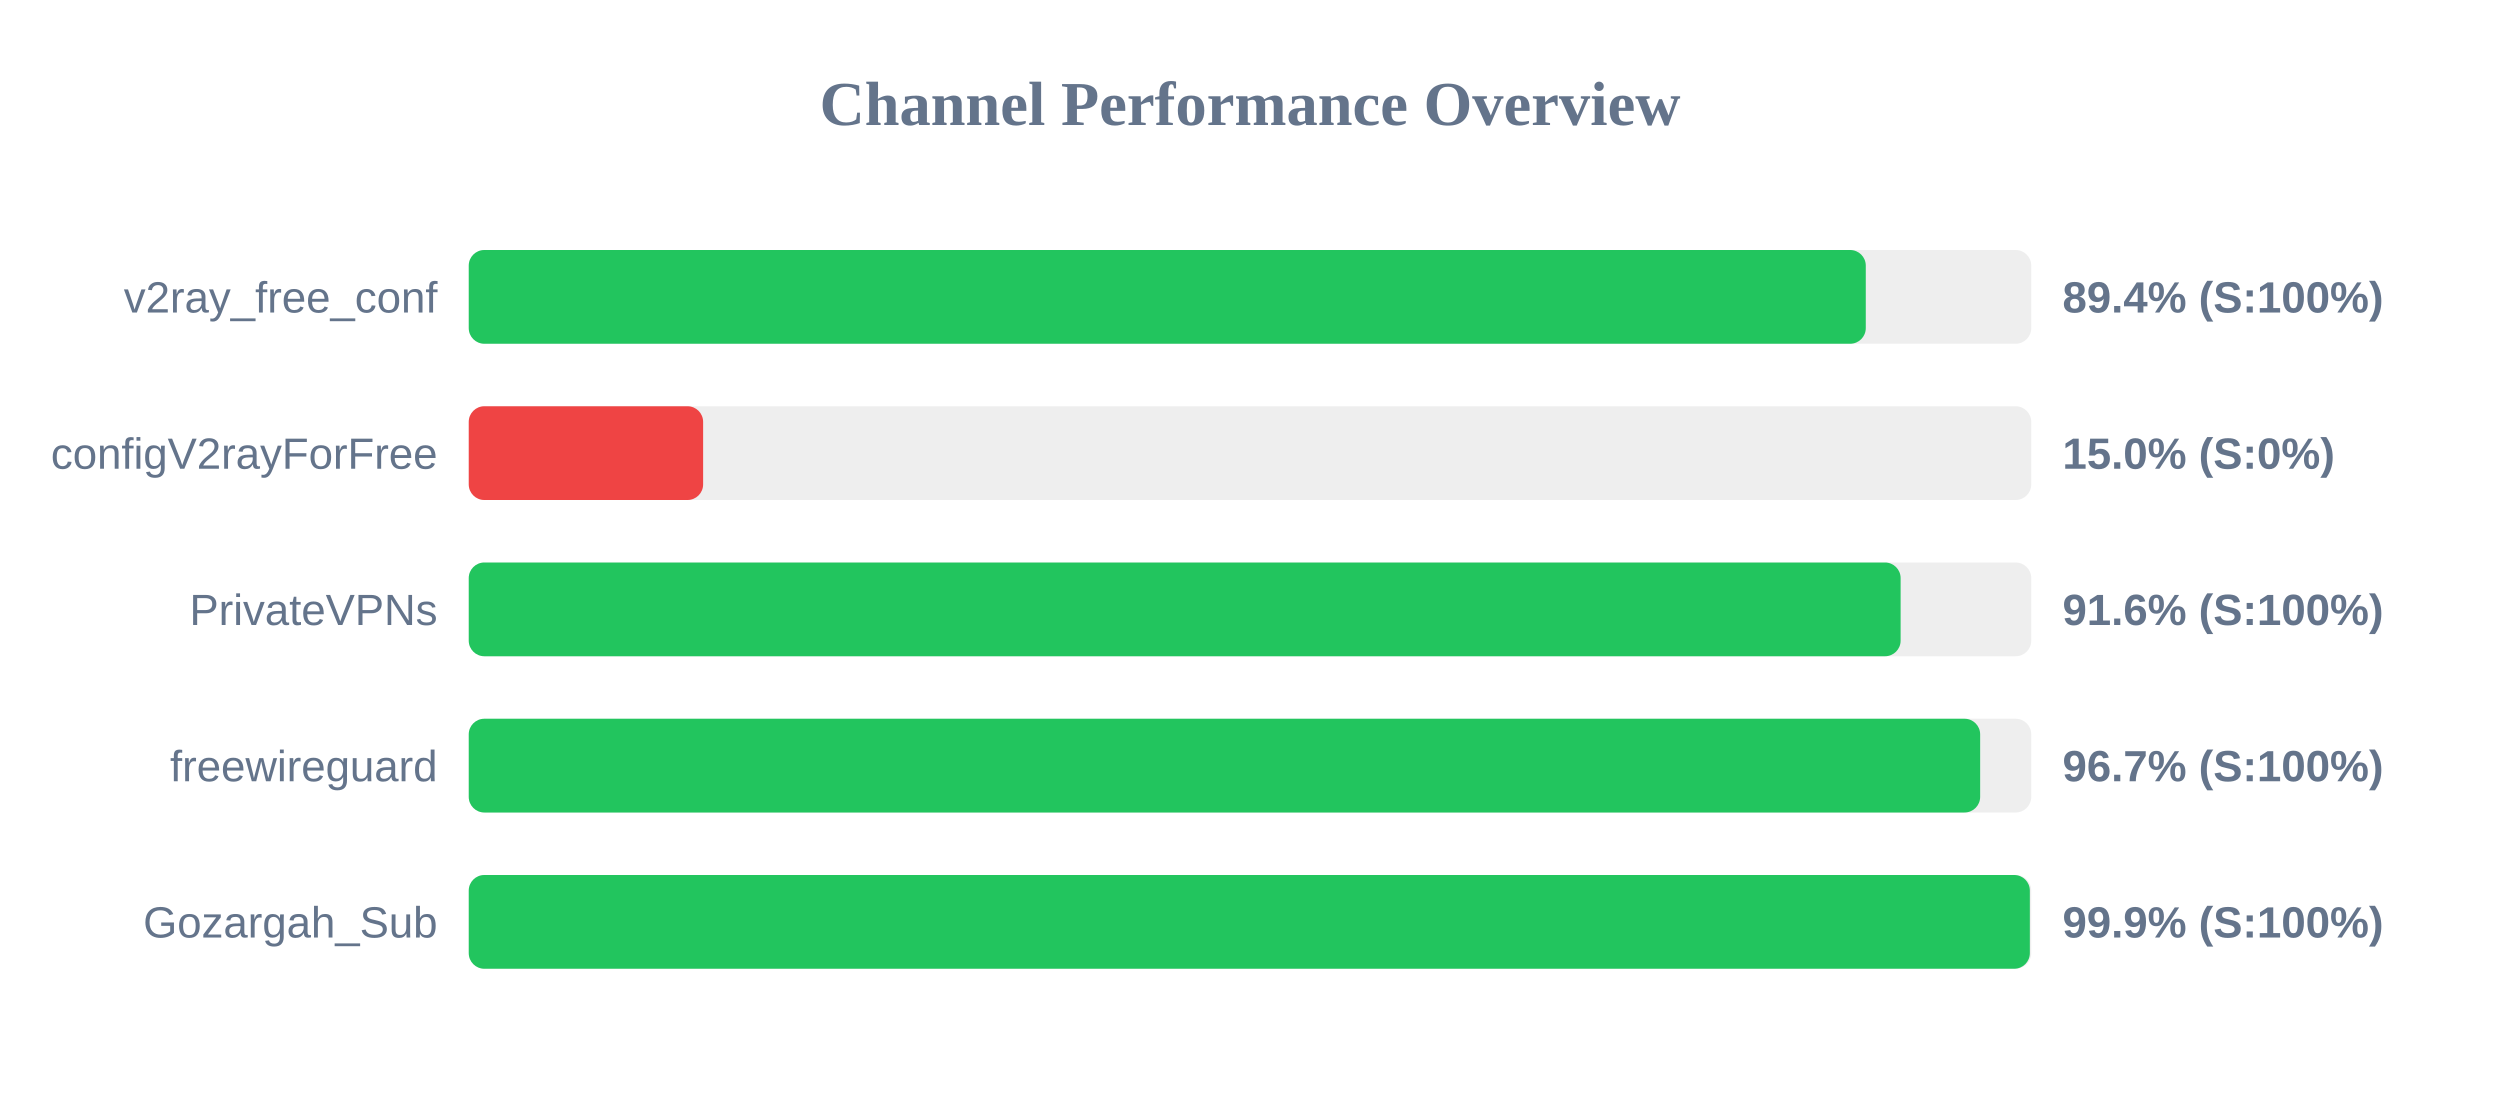
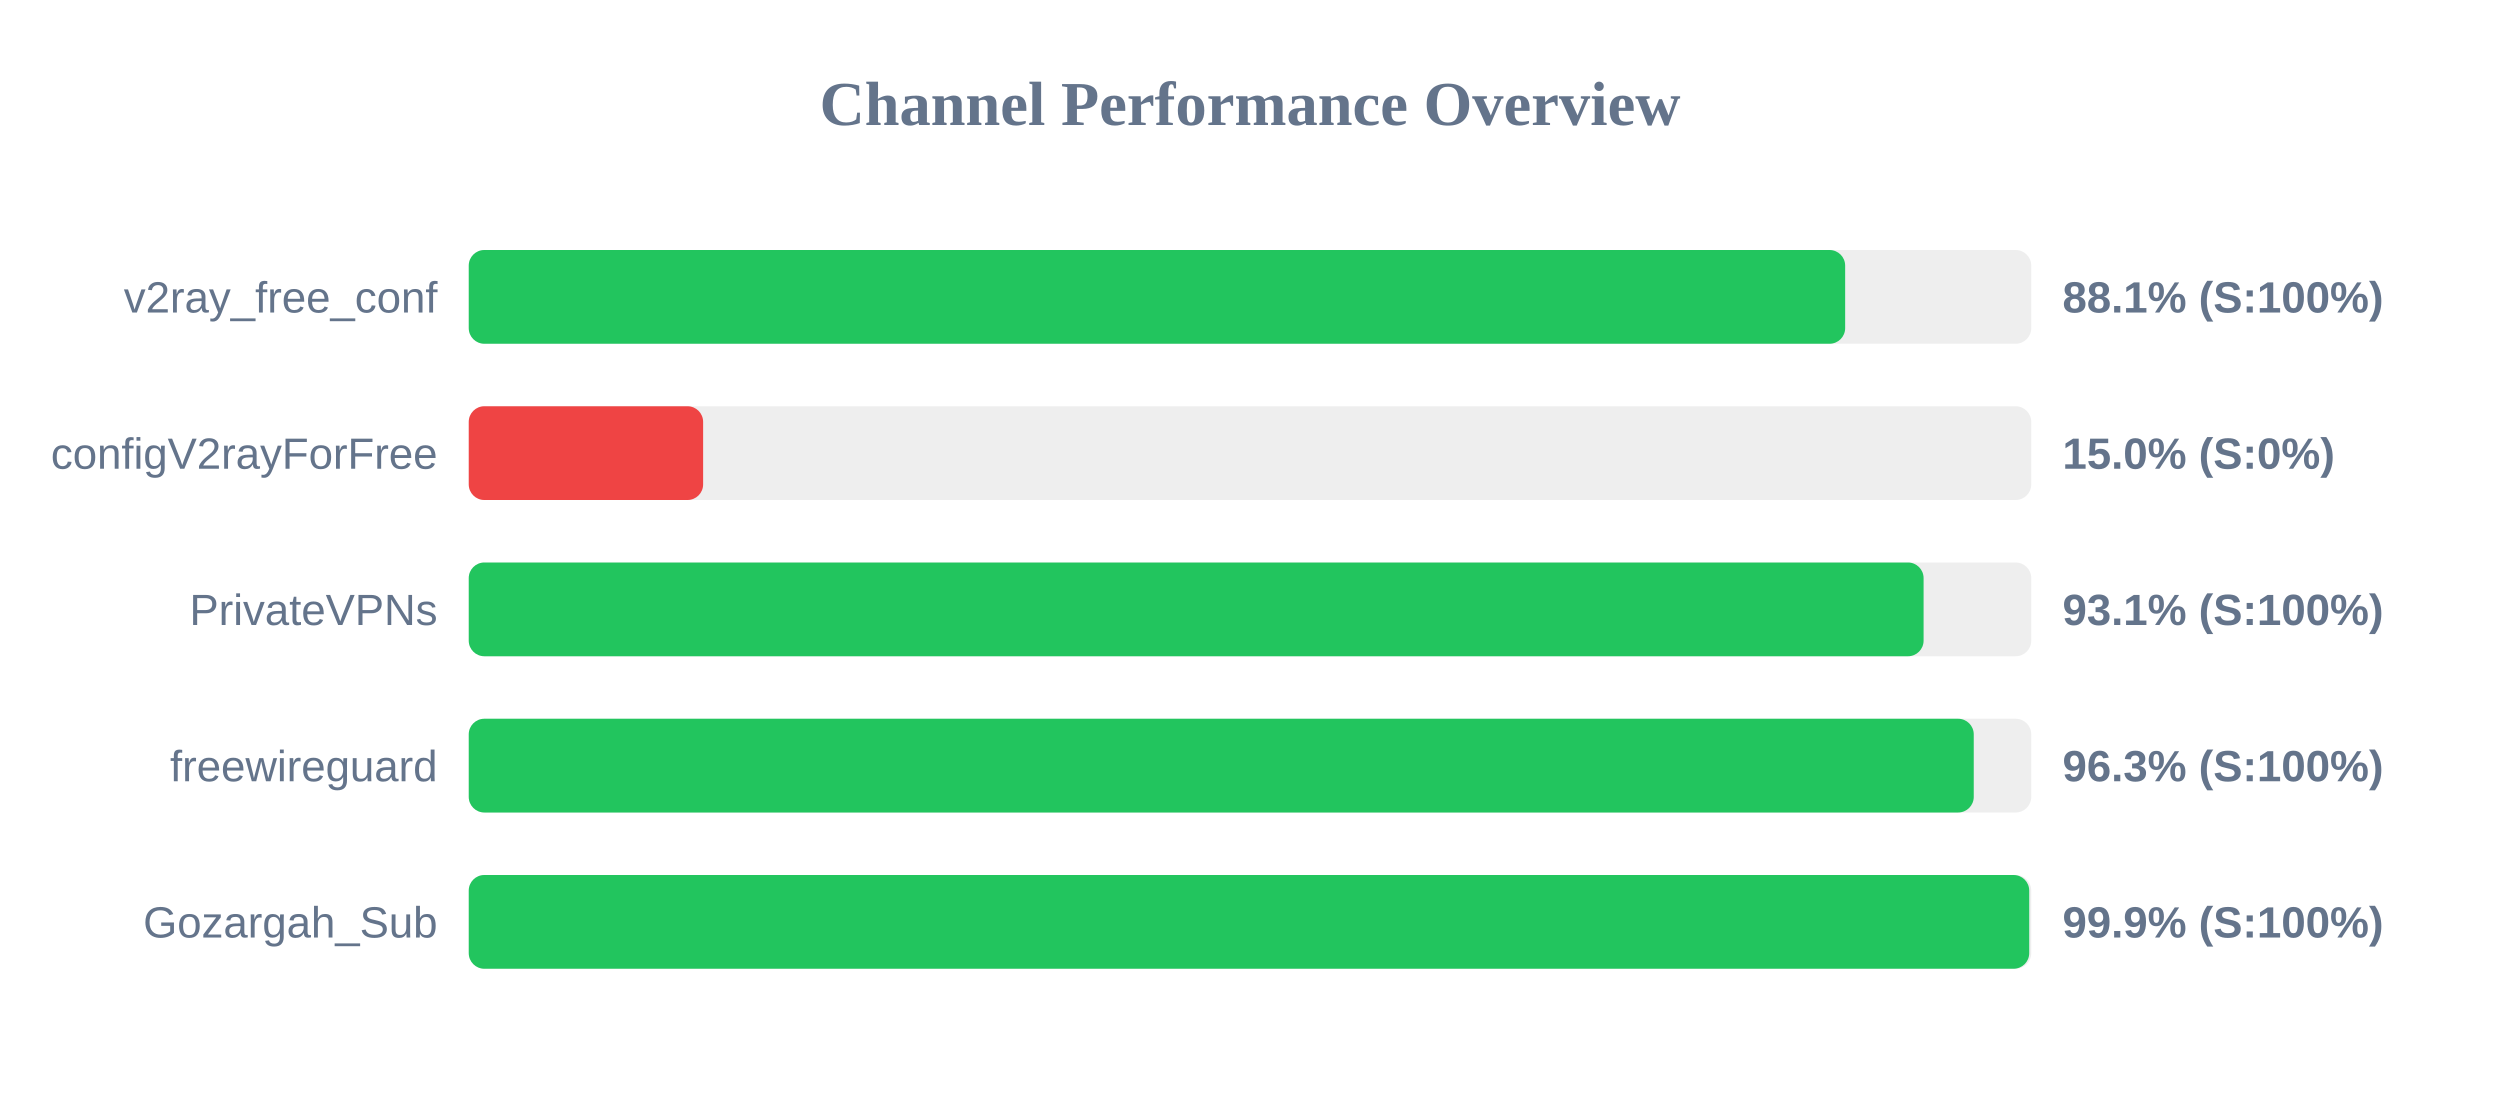
<svg xmlns="http://www.w3.org/2000/svg" width="800" height="350" version="1.1">
  <style>
        .row { font: 14px Arial; fill: #64748b; }
        .score { font: bold 14px Arial; fill: #64748b; }
    </style>
  <text x="400" y="40" text-anchor="middle" font-size="20px" font-weight="bold" fill="#64748b">Channel Performance Overview</text>
  <rect x="150" y="80" width="500" height="30" fill="#eee" rx="5" />
-   <rect x="150" y="80" width="447.05" height="30" fill="#22c55e" rx="5" />
+   <rect x="150" y="80" width="440.45" height="30" fill="#22c55e" rx="5" />
  <text x="140" y="100" text-anchor="end" class="row">v2ray_free_conf</text>
-   <text x="660" y="100" text-anchor="start" class="score">89.4% (S:100%)</text>
+   <text x="660" y="100" text-anchor="start" class="score">88.1% (S:100%)</text>
  <rect x="150" y="130" width="500" height="30" fill="#eee" rx="5" />
  <rect x="150" y="130" width="75.0" height="30" fill="#ef4444" rx="5" />
  <text x="140" y="150" text-anchor="end" class="row">configV2rayForFree</text>
  <text x="660" y="150" text-anchor="start" class="score">15.0% (S:0%)</text>
  <rect x="150" y="180" width="500" height="30" fill="#eee" rx="5" />
-   <rect x="150" y="180" width="458.2" height="30" fill="#22c55e" rx="5" />
+   <rect x="150" y="180" width="465.55" height="30" fill="#22c55e" rx="5" />
  <text x="140" y="200" text-anchor="end" class="row">PrivateVPNs</text>
-   <text x="660" y="200" text-anchor="start" class="score">91.6% (S:100%)</text>
+   <text x="660" y="200" text-anchor="start" class="score">93.1% (S:100%)</text>
  <rect x="150" y="230" width="500" height="30" fill="#eee" rx="5" />
-   <rect x="150" y="230" width="483.65" height="30" fill="#22c55e" rx="5" />
+   <rect x="150" y="230" width="481.6" height="30" fill="#22c55e" rx="5" />
  <text x="140" y="250" text-anchor="end" class="row">freewireguard</text>
-   <text x="660" y="250" text-anchor="start" class="score">96.7% (S:100%)</text>
+   <text x="660" y="250" text-anchor="start" class="score">96.3% (S:100%)</text>
  <rect x="150" y="280" width="500" height="30" fill="#eee" rx="5" />
-   <rect x="150" y="280" width="499.55" height="30" fill="#22c55e" rx="5" />
+   <rect x="150" y="280" width="499.35" height="30" fill="#22c55e" rx="5" />
  <text x="140" y="300" text-anchor="end" class="row">Gozargah_Sub</text>
  <text x="660" y="300" text-anchor="start" class="score">99.9% (S:100%)</text>
</svg>
